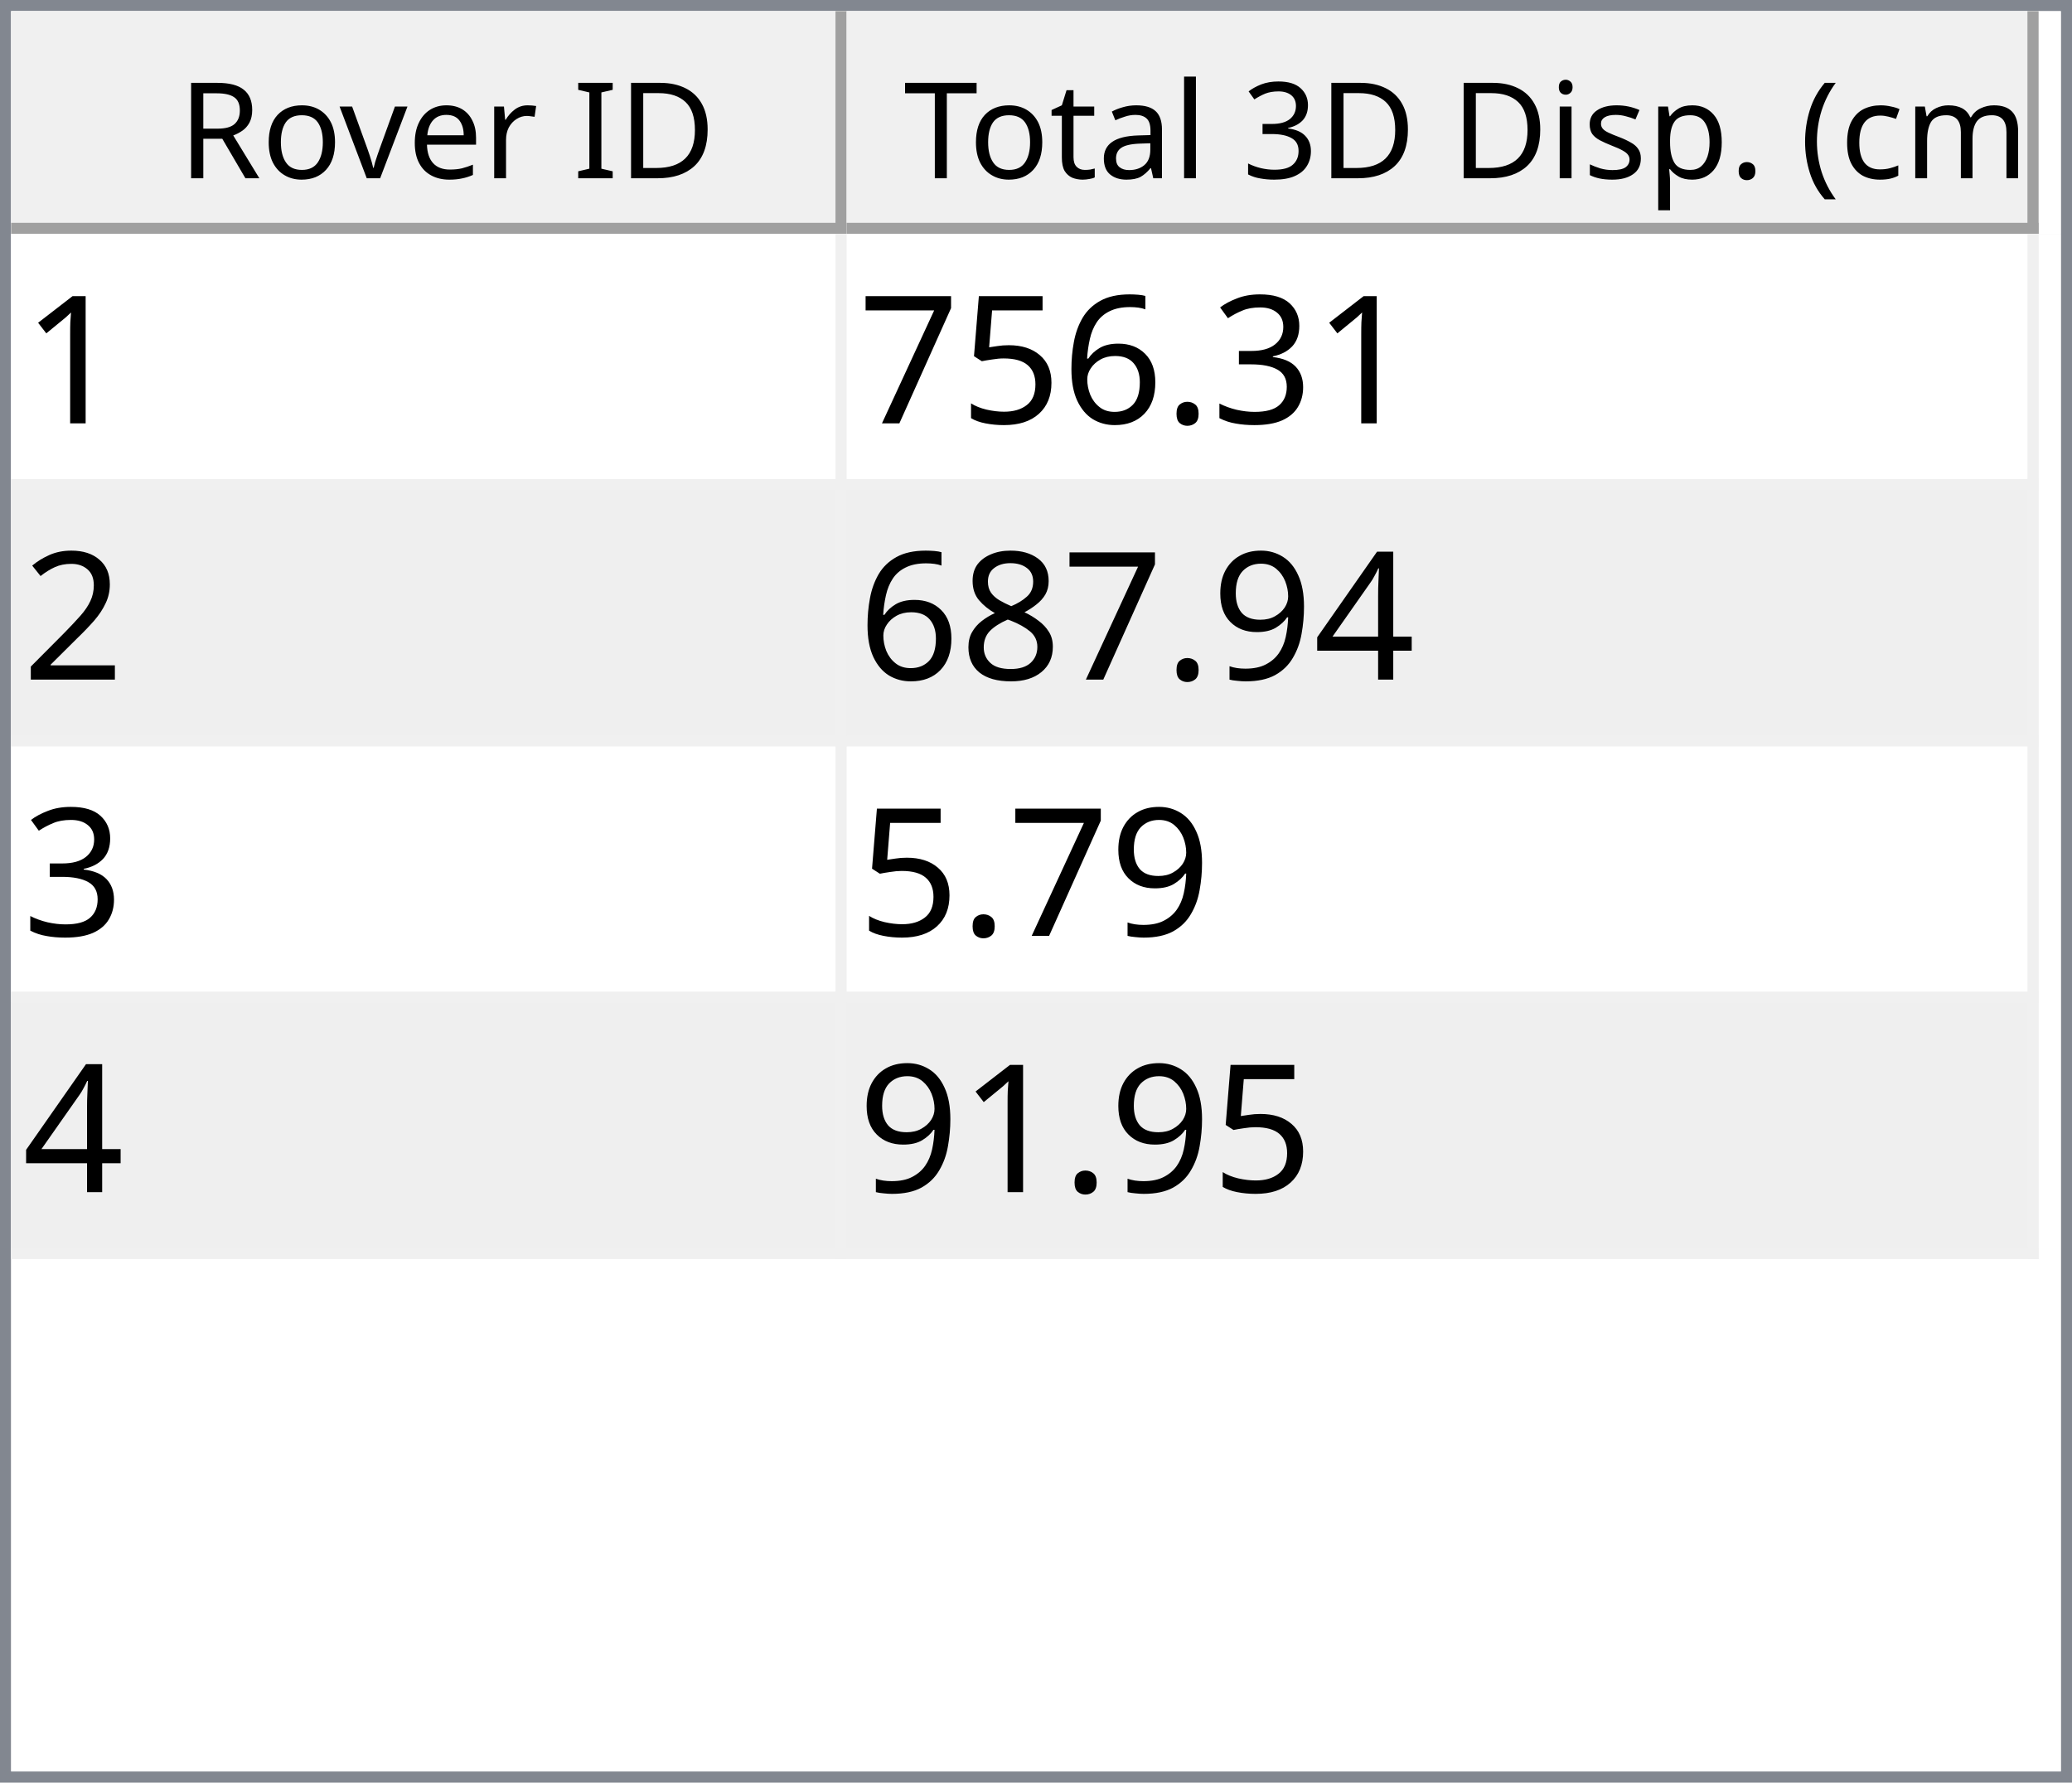
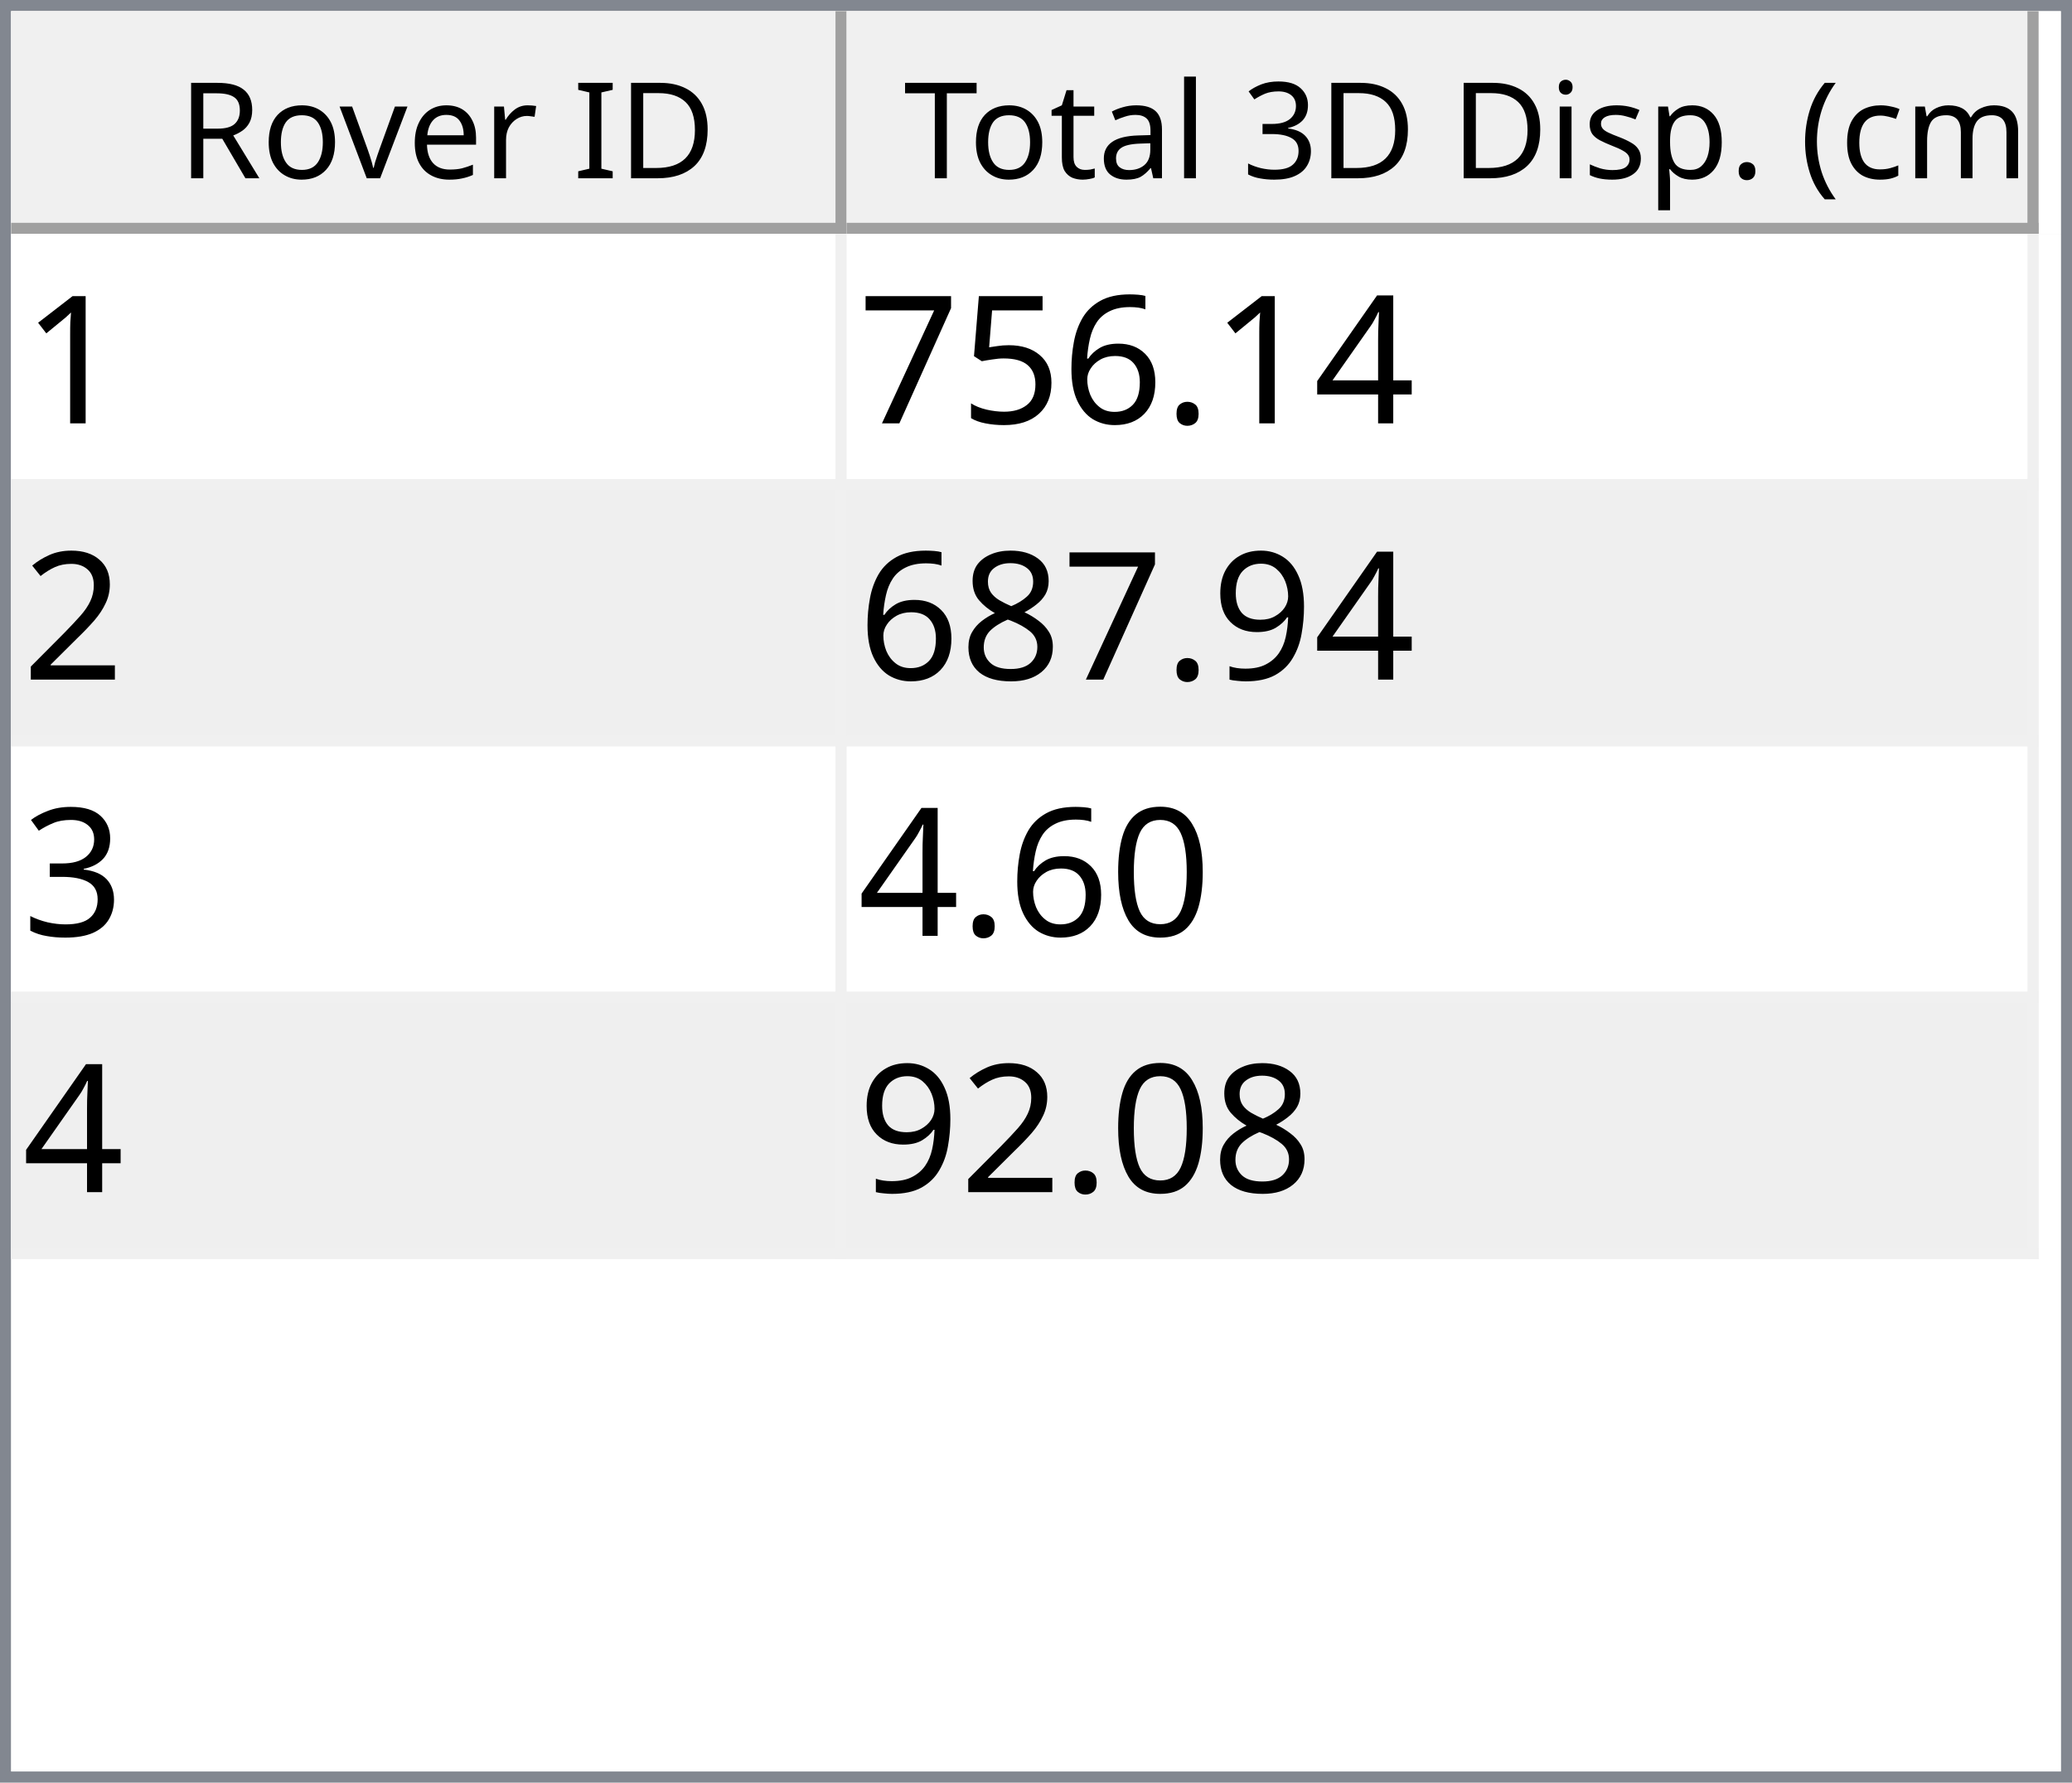
<svg xmlns="http://www.w3.org/2000/svg" style="fill-opacity:1; color-rendering:auto; color-interpolation:auto; text-rendering:auto; stroke:black; stroke-linecap:square; stroke-miterlimit:10; shape-rendering:auto; stroke-opacity:1; fill:black; stroke-dasharray:none; font-weight:normal; stroke-width:1; font-family:'Dialog'; font-style:normal; stroke-linejoin:miter; font-size:12px; stroke-dashoffset:0; image-rendering:auto;" width="186" height="160">
  <defs id="genericDefs" />
  <g>
    <defs id="defs1">
      <clipPath clipPathUnits="userSpaceOnUse" id="clipPath1">
        <path d="M0 0 L186 0 L186 160 L0 160 L0 0 Z" />
      </clipPath>
      <clipPath clipPathUnits="userSpaceOnUse" id="clipPath2">
        <path d="M0 0 L0 160 L186 160 L186 0 Z" />
      </clipPath>
      <clipPath clipPathUnits="userSpaceOnUse" id="clipPath3">
        <path d="M0 0 L0 20 L184 20 L184 0 Z" />
      </clipPath>
      <clipPath clipPathUnits="userSpaceOnUse" id="clipPath4">
        <path d="M0 0 L0 20 L75 20 L75 0 Z" />
      </clipPath>
      <clipPath clipPathUnits="userSpaceOnUse" id="clipPath5">
        <path d="M1 1 L1 19 L74 19 L74 1 Z" />
      </clipPath>
      <clipPath clipPathUnits="userSpaceOnUse" id="clipPath6">
        <path d="M0 0 L0 18 L73 18 L73 0 Z" />
      </clipPath>
      <clipPath clipPathUnits="userSpaceOnUse" id="clipPath7">
        <path d="M-0.5 -0.5 L-0.5 19.5 L74.5 19.5 L74.5 -0.5 Z" />
      </clipPath>
      <clipPath clipPathUnits="userSpaceOnUse" id="clipPath8">
        <path d="M0 0 L0 20 L107 20 L107 0 Z" />
      </clipPath>
      <clipPath clipPathUnits="userSpaceOnUse" id="clipPath9">
        <path d="M1 1 L1 19 L106 19 L106 1 Z" />
      </clipPath>
      <clipPath clipPathUnits="userSpaceOnUse" id="clipPath10">
        <path d="M0 0 L0 18 L105 18 L105 0 Z" />
      </clipPath>
      <clipPath clipPathUnits="userSpaceOnUse" id="clipPath11">
        <path d="M-0.5 -0.5 L-0.5 19.5 L106.5 19.5 L106.5 -0.5 Z" />
      </clipPath>
      <clipPath clipPathUnits="userSpaceOnUse" id="clipPath12">
        <path d="M0 0 L0 138 L184 138 L184 0 Z" />
      </clipPath>
      <clipPath clipPathUnits="userSpaceOnUse" id="clipPath13">
        <path d="M0 0 L0 92 L182 92 L182 0 Z" />
      </clipPath>
      <clipPath clipPathUnits="userSpaceOnUse" id="clipPath14">
        <path d="M-0.5 -0.5 L-0.5 91.5 L181.5 91.5 L181.5 -0.5 Z" />
      </clipPath>
      <clipPath clipPathUnits="userSpaceOnUse" id="clipPath15">
        <path d="M0 0 L0 22 L74 22 L74 0 Z" />
      </clipPath>
      <clipPath clipPathUnits="userSpaceOnUse" id="clipPath16">
        <path d="M0 0 L0 22 L106 22 L106 0 Z" />
      </clipPath>
      <font horiz-adv-x="64.551" id="font1">
        <font-face ascent="107.91" descent="25.098" units-per-em="100" style="font-style:normal; font-family:Segoe UI; font-weight:normal;" />
        <missing-glyph horiz-adv-x="64.551" d="M8.109 0 L8.109 68.266 L56.453 68.266 L56.453 0 L8.109 0 ZM15.328 7.234 L49.219 7.234 L49.219 61.031 L15.328 61.031 L15.328 7.234 Z" />
        <glyph unicode="D" horiz-adv-x="70.117" d="M9.188 0 L9.188 70.016 L28.516 70.016 Q65.531 70.016 65.531 35.891 Q65.531 19.672 55.25 9.836 Q44.969 0 27.734 0 L9.188 0 ZM17.391 62.594 L17.391 7.422 L27.828 7.422 Q41.609 7.422 49.273 14.797 Q56.938 22.172 56.938 35.688 Q56.938 62.594 28.328 62.594 L17.391 62.594 Z" />
        <glyph unicode="I" horiz-adv-x="26.611" d="M17.391 0 L9.188 0 L9.188 70.016 L17.391 70.016 L17.391 0 Z" />
        <glyph unicode=" " horiz-adv-x="27.393" d="" />
        <glyph unicode="r" horiz-adv-x="34.766" d="M34.188 41.891 Q32.078 43.5 28.125 43.5 Q23 43.5 19.555 38.672 Q16.109 33.844 16.109 25.484 L16.109 0 L8.109 0 L8.109 50 L16.109 50 L16.109 39.703 L16.312 39.703 Q18.016 44.969 21.531 47.922 Q25.047 50.875 29.391 50.875 Q32.516 50.875 34.188 50.203 L34.188 41.891 Z" />
        <glyph unicode="e" horiz-adv-x="52.295" d="M48.297 23 L12.984 23 Q13.188 14.656 17.484 10.109 Q21.781 5.562 29.297 5.562 Q37.75 5.562 44.828 11.141 L44.828 3.609 Q38.234 -1.172 27.391 -1.172 Q16.797 -1.172 10.742 5.641 Q4.688 12.453 4.688 24.812 Q4.688 36.469 11.305 43.82 Q17.922 51.172 27.734 51.172 Q37.547 51.172 42.922 44.828 Q48.297 38.484 48.297 27.203 L48.297 23 ZM40.094 29.781 Q40.047 36.719 36.75 40.578 Q33.453 44.438 27.594 44.438 Q21.922 44.438 17.969 40.383 Q14.016 36.328 13.094 29.781 L40.094 29.781 Z" />
        <glyph unicode="v" horiz-adv-x="47.9" d="M47.406 50 L27.484 0 L19.625 0 L0.688 50 L9.469 50 L22.172 13.672 Q23.578 9.672 23.922 6.688 L24.125 6.688 Q24.609 10.453 25.688 13.484 L38.969 50 L47.406 50 Z" />
        <glyph unicode="o" horiz-adv-x="58.594" d="M29 -1.172 Q17.922 -1.172 11.305 5.836 Q4.688 12.844 4.688 24.422 Q4.688 37.016 11.57 44.094 Q18.453 51.172 30.172 51.172 Q41.359 51.172 47.633 44.289 Q53.906 37.406 53.906 25.203 Q53.906 13.234 47.141 6.031 Q40.375 -1.172 29 -1.172 ZM29.594 44.438 Q21.875 44.438 17.383 39.188 Q12.891 33.938 12.891 24.703 Q12.891 15.828 17.43 10.695 Q21.969 5.562 29.594 5.562 Q37.359 5.562 41.531 10.594 Q45.703 15.625 45.703 24.906 Q45.703 34.281 41.531 39.359 Q37.359 44.438 29.594 44.438 Z" />
        <glyph unicode="R" horiz-adv-x="59.814" d="M59.375 0 L49.609 0 L37.891 19.625 Q36.281 22.359 34.766 24.289 Q33.25 26.219 31.664 27.438 Q30.078 28.656 28.25 29.219 Q26.422 29.781 24.125 29.781 L17.391 29.781 L17.391 0 L9.188 0 L9.188 70.016 L30.078 70.016 Q34.672 70.016 38.555 68.867 Q42.438 67.719 45.289 65.375 Q48.141 63.031 49.758 59.547 Q51.375 56.062 51.375 51.375 Q51.375 47.703 50.273 44.656 Q49.172 41.609 47.148 39.211 Q45.125 36.812 42.266 35.133 Q39.406 33.453 35.844 32.516 L35.844 32.328 Q37.594 31.547 38.891 30.547 Q40.188 29.547 41.359 28.18 Q42.531 26.812 43.68 25.078 Q44.828 23.344 46.234 21.047 L59.375 0 ZM17.391 62.594 L17.391 37.203 L28.516 37.203 Q31.594 37.203 34.203 38.133 Q36.812 39.062 38.719 40.797 Q40.625 42.531 41.703 45.047 Q42.781 47.562 42.781 50.688 Q42.781 56.297 39.141 59.445 Q35.5 62.594 28.609 62.594 L17.391 62.594 Z" />
        <glyph unicode=")" horiz-adv-x="30.176" d="M8.297 -15.922 L1.172 -15.922 Q16.406 2.344 16.406 26.812 Q16.406 51.469 1.078 70.016 L8.297 70.016 Q23.531 52.156 23.531 26.703 Q23.531 1.375 8.297 -15.922 Z" />
        <glyph unicode="m" horiz-adv-x="86.133" d="M79.109 0 L71.094 0 L71.094 28.719 Q71.094 37.016 68.531 40.727 Q65.969 44.438 59.906 44.438 Q54.781 44.438 51.195 39.75 Q47.609 35.062 47.609 28.516 L47.609 0 L39.594 0 L39.594 29.688 Q39.594 44.438 28.219 44.438 Q22.953 44.438 19.531 40.016 Q16.109 35.594 16.109 28.516 L16.109 0 L8.109 0 L8.109 50 L16.109 50 L16.109 42.094 L16.312 42.094 Q21.625 51.172 31.844 51.172 Q36.969 51.172 40.773 48.312 Q44.578 45.453 46 40.828 Q51.562 51.172 62.594 51.172 Q79.109 51.172 79.109 30.812 L79.109 0 Z" />
        <glyph unicode="c" horiz-adv-x="46.191" d="M42.188 2.297 Q36.422 -1.172 28.516 -1.172 Q17.828 -1.172 11.258 5.789 Q4.688 12.75 4.688 23.828 Q4.688 36.188 11.766 43.68 Q18.844 51.172 30.672 51.172 Q37.25 51.172 42.281 48.734 L42.281 40.531 Q36.719 44.438 30.375 44.438 Q22.703 44.438 17.797 38.945 Q12.891 33.453 12.891 24.516 Q12.891 15.719 17.508 10.641 Q22.125 5.562 29.891 5.562 Q36.422 5.562 42.188 9.906 L42.188 2.297 Z" />
        <glyph unicode="(" horiz-adv-x="30.176" d="M29.109 -15.922 L21.969 -15.922 Q6.844 1.375 6.844 26.703 Q6.844 52.156 21.969 70.016 L29.203 70.016 Q13.875 51.469 13.875 26.812 Q13.875 2.344 29.109 -15.922 Z" />
        <glyph unicode="." horiz-adv-x="21.68" d="M10.891 -1.078 Q8.641 -1.078 7.055 0.539 Q5.469 2.156 5.469 4.391 Q5.469 6.641 7.055 8.273 Q8.641 9.906 10.891 9.906 Q13.188 9.906 14.797 8.273 Q16.406 6.641 16.406 4.391 Q16.406 2.156 14.797 0.539 Q13.188 -1.078 10.891 -1.078 Z" />
        <glyph unicode="p" horiz-adv-x="58.789" d="M16.312 7.234 L16.109 7.234 L16.109 -23 L8.109 -23 L8.109 50 L16.109 50 L16.109 41.219 L16.312 41.219 Q22.219 51.172 33.594 51.172 Q43.266 51.172 48.688 44.461 Q54.109 37.75 54.109 26.469 Q54.109 13.922 48 6.375 Q41.891 -1.172 31.297 -1.172 Q21.578 -1.172 16.312 7.234 ZM16.109 27.391 L16.109 20.406 Q16.109 14.203 20.141 9.883 Q24.172 5.562 30.375 5.562 Q37.641 5.562 41.773 11.133 Q45.906 16.703 45.906 26.609 Q45.906 34.969 42.047 39.703 Q38.188 44.438 31.594 44.438 Q24.609 44.438 20.359 39.578 Q16.109 34.719 16.109 27.391 Z" />
        <glyph unicode="s" horiz-adv-x="42.432" d="M5.078 1.812 L5.078 10.406 Q11.625 5.562 19.484 5.562 Q30.031 5.562 30.031 12.594 Q30.031 14.594 29.125 15.992 Q28.219 17.391 26.68 18.461 Q25.141 19.531 23.07 20.383 Q21 21.234 18.609 22.172 Q15.281 23.484 12.766 24.828 Q10.25 26.172 8.57 27.859 Q6.891 29.547 6.031 31.695 Q5.172 33.844 5.172 36.719 Q5.172 40.234 6.789 42.945 Q8.406 45.656 11.086 47.484 Q13.766 49.312 17.211 50.242 Q20.656 51.172 24.312 51.172 Q30.812 51.172 35.938 48.922 L35.938 40.828 Q30.422 44.438 23.25 44.438 Q21 44.438 19.195 43.922 Q17.391 43.406 16.094 42.477 Q14.797 41.547 14.086 40.258 Q13.375 38.969 13.375 37.406 Q13.375 35.453 14.086 34.133 Q14.797 32.812 16.164 31.789 Q17.531 30.766 19.484 29.938 Q21.438 29.109 23.922 28.125 Q27.25 26.859 29.883 25.516 Q32.516 24.172 34.375 22.484 Q36.234 20.797 37.234 18.602 Q38.234 16.406 38.234 13.375 Q38.234 9.672 36.602 6.938 Q34.969 4.203 32.234 2.398 Q29.5 0.594 25.93 -0.289 Q22.359 -1.172 18.453 -1.172 Q10.75 -1.172 5.078 1.812 Z" />
        <glyph unicode="i" horiz-adv-x="24.219" d="M12.203 62.703 Q10.062 62.703 8.547 64.164 Q7.031 65.625 7.031 67.875 Q7.031 70.125 8.547 71.609 Q10.062 73.094 12.203 73.094 Q14.406 73.094 15.945 71.609 Q17.484 70.125 17.484 67.875 Q17.484 65.719 15.945 64.211 Q14.406 62.703 12.203 62.703 ZM16.109 0 L8.109 0 L8.109 50 L16.109 50 L16.109 0 Z" />
        <glyph unicode="3" horiz-adv-x="53.906" d="M46.531 19.828 Q46.531 15.094 44.75 11.211 Q42.969 7.328 39.719 4.57 Q36.469 1.812 31.93 0.297 Q27.391 -1.219 21.922 -1.219 Q11.922 -1.219 6 2.594 L6 11.188 Q13.094 5.609 22.219 5.609 Q25.875 5.609 28.828 6.539 Q31.781 7.469 33.906 9.227 Q36.031 10.984 37.18 13.477 Q38.328 15.969 38.328 19.094 Q38.328 32.812 18.797 32.812 L12.984 32.812 L12.984 39.594 L18.5 39.594 Q35.797 39.594 35.797 52.484 Q35.797 64.406 22.609 64.406 Q15.188 64.406 8.688 59.422 L8.688 67.188 Q15.375 71.188 24.609 71.188 Q29 71.188 32.57 69.969 Q36.141 68.75 38.68 66.555 Q41.219 64.359 42.609 61.281 Q44 58.203 44 54.5 Q44 40.672 30.031 36.719 L30.031 36.531 Q33.594 36.141 36.625 34.797 Q39.656 33.453 41.852 31.305 Q44.047 29.156 45.289 26.25 Q46.531 23.344 46.531 19.828 Z" />
        <glyph unicode="l" horiz-adv-x="24.219" d="M16.109 0 L8.109 0 L8.109 74.031 L16.109 74.031 L16.109 0 Z" />
        <glyph unicode="a" horiz-adv-x="50.879" d="M43.891 0 L35.891 0 L35.891 7.812 L35.688 7.812 Q30.469 -1.172 20.312 -1.172 Q12.844 -1.172 8.617 2.781 Q4.391 6.734 4.391 13.281 Q4.391 27.297 20.906 29.594 L35.891 31.688 Q35.891 44.438 25.594 44.438 Q16.547 44.438 9.281 38.281 L9.281 46.484 Q16.656 51.172 26.266 51.172 Q43.891 51.172 43.891 32.516 L43.891 0 ZM35.891 25.297 L23.828 23.641 Q18.266 22.859 15.43 20.875 Q12.594 18.891 12.594 13.875 Q12.594 10.203 15.211 7.883 Q17.828 5.562 22.172 5.562 Q28.125 5.562 32.008 9.742 Q35.891 13.922 35.891 20.312 L35.891 25.297 Z" />
        <glyph unicode="t" horiz-adv-x="33.887" d="M31.297 0.484 Q28.469 -1.078 23.828 -1.078 Q10.688 -1.078 10.688 13.578 L10.688 43.172 L2.094 43.172 L2.094 50 L10.688 50 L10.688 62.203 L18.703 64.797 L18.703 50 L31.297 50 L31.297 43.172 L18.703 43.172 L18.703 14.984 Q18.703 9.969 20.414 7.82 Q22.125 5.672 26.078 5.672 Q29.109 5.672 31.297 7.328 L31.297 0.484 Z" />
        <glyph unicode="T" horiz-adv-x="52.393" d="M50.594 62.594 L30.375 62.594 L30.375 0 L22.172 0 L22.172 62.594 L2 62.594 L2 70.016 L50.594 70.016 L50.594 62.594 Z" />
      </font>
      <font horiz-adv-x="75.0" id="font2">
        <font-face ascent="100.537" descent="21.973" units-per-em="100" style="font-style:normal; font-family:sans-serif; font-weight:normal;" />
        <missing-glyph horiz-adv-x="75.0" d="M12.5 0 L12.5 62.5 L62.5 62.5 L62.5 0 L12.5 0 ZM14.062 1.562 L60.938 1.562 L60.938 60.938 L14.062 60.938 L14.062 1.562 Z" />
        <glyph unicode="1" horiz-adv-x="55.615" d="M37.25 0 L28.469 0 L28.469 56 Q25.297 52.984 20.141 49.953 Q14.984 46.922 10.891 45.406 L10.891 53.906 Q18.266 57.375 23.781 62.305 Q29.297 67.234 31.594 71.875 L37.25 71.875 L37.25 0 Z" />
-         <glyph unicode="3" horiz-adv-x="55.615" d="M4.203 18.891 L12.984 20.062 Q14.5 12.594 18.141 9.297 Q21.781 6 27 6 Q33.203 6 37.477 10.297 Q41.75 14.594 41.75 20.953 Q41.75 27 37.797 30.93 Q33.844 34.859 27.734 34.859 Q25.25 34.859 21.531 33.891 L22.516 41.609 Q23.391 41.5 23.922 41.5 Q29.547 41.5 34.039 44.43 Q38.531 47.359 38.531 53.469 Q38.531 58.297 35.258 61.477 Q31.984 64.656 26.812 64.656 Q21.688 64.656 18.266 61.43 Q14.844 58.203 13.875 51.766 L5.078 53.328 Q6.688 62.156 12.398 67.016 Q18.109 71.875 26.609 71.875 Q32.469 71.875 37.398 69.359 Q42.328 66.844 44.945 62.5 Q47.562 58.156 47.562 53.266 Q47.562 48.641 45.07 44.828 Q42.578 41.016 37.703 38.766 Q44.047 37.312 47.562 32.695 Q51.078 28.078 51.078 21.141 Q51.078 11.766 44.242 5.25 Q37.406 -1.266 26.953 -1.266 Q17.531 -1.266 11.305 4.352 Q5.078 9.969 4.203 18.891 Z" />
+         <glyph unicode="4" horiz-adv-x="55.615" d="M32.328 0 L32.328 17.141 L1.266 17.141 L1.266 25.203 L33.938 71.578 L41.109 71.578 L41.109 25.203 L50.781 25.203 L50.781 17.141 L41.109 17.141 L41.109 0 L32.328 0 ZM32.328 25.203 L32.328 57.469 L9.906 25.203 L32.328 25.203 Z" />
        <glyph unicode="." horiz-adv-x="27.783" d="M9.078 0 L9.078 10.016 L19.094 10.016 L19.094 0 L9.078 0 Z" />
        <glyph unicode="6" horiz-adv-x="55.615" d="M49.75 54.047 L41.016 53.375 Q39.844 58.547 37.703 60.891 Q34.125 64.656 28.906 64.656 Q24.703 64.656 21.531 62.312 Q17.391 59.281 14.992 53.469 Q12.594 47.656 12.5 36.922 Q15.672 41.75 20.266 44.094 Q24.859 46.438 29.891 46.438 Q38.672 46.438 44.852 39.969 Q51.031 33.5 51.031 23.25 Q51.031 16.5 48.125 10.719 Q45.219 4.938 40.141 1.859 Q35.062 -1.219 28.609 -1.219 Q17.625 -1.219 10.695 6.859 Q3.766 14.938 3.766 33.5 Q3.766 54.25 11.422 63.672 Q18.109 71.875 29.438 71.875 Q37.891 71.875 43.289 67.141 Q48.688 62.406 49.75 54.047 ZM13.875 23.188 Q13.875 18.656 15.797 14.508 Q17.719 10.359 21.188 8.18 Q24.656 6 28.469 6 Q34.031 6 38.039 10.492 Q42.047 14.984 42.047 22.703 Q42.047 30.125 38.086 34.398 Q34.125 38.672 28.125 38.672 Q22.172 38.672 18.023 34.398 Q13.875 30.125 13.875 23.188 Z" />
        <glyph unicode="5" horiz-adv-x="55.615" d="M4.156 18.75 L13.375 19.531 Q14.406 12.797 18.141 9.398 Q21.875 6 27.156 6 Q33.5 6 37.891 10.789 Q42.281 15.578 42.281 23.484 Q42.281 31 38.062 35.352 Q33.844 39.703 27 39.703 Q22.75 39.703 19.336 37.773 Q15.922 35.844 13.969 32.766 L5.719 33.844 L12.641 70.609 L48.25 70.609 L48.25 62.203 L19.672 62.203 L15.828 42.969 Q22.266 47.469 29.344 47.469 Q38.719 47.469 45.164 40.969 Q51.609 34.469 51.609 24.266 Q51.609 14.547 45.953 7.469 Q39.062 -1.219 27.156 -1.219 Q17.391 -1.219 11.211 4.25 Q5.031 9.719 4.156 18.75 Z" />
        <glyph unicode="7" horiz-adv-x="55.615" d="M4.734 62.203 L4.734 70.656 L51.078 70.656 L51.078 63.812 Q44.234 56.547 37.523 44.484 Q30.812 32.422 27.156 19.672 Q24.516 10.688 23.781 0 L14.75 0 Q14.891 8.453 18.062 20.414 Q21.234 32.375 27.172 43.484 Q33.109 54.594 39.797 62.203 L4.734 62.203 Z" />
        <glyph unicode="2" horiz-adv-x="55.615" d="M50.344 8.453 L50.344 0 L3.031 0 Q2.938 3.172 4.047 6.109 Q5.859 10.938 9.836 15.625 Q13.812 20.312 21.344 26.469 Q33.016 36.031 37.117 41.625 Q41.219 47.219 41.219 52.203 Q41.219 57.422 37.477 61.008 Q33.734 64.594 27.734 64.594 Q21.391 64.594 17.578 60.789 Q13.766 56.984 13.719 50.25 L4.688 51.172 Q5.609 61.281 11.664 66.578 Q17.719 71.875 27.938 71.875 Q38.234 71.875 44.242 66.164 Q50.25 60.453 50.25 52 Q50.25 47.703 48.492 43.555 Q46.734 39.406 42.656 34.812 Q38.578 30.219 29.109 22.219 Q21.188 15.578 18.945 13.211 Q16.703 10.844 15.234 8.453 L50.344 8.453 Z" />
-         <glyph unicode="4" horiz-adv-x="55.615" d="M32.328 0 L32.328 17.141 L1.266 17.141 L1.266 25.203 L33.938 71.578 L41.109 71.578 L41.109 25.203 L50.781 25.203 L50.781 17.141 L41.109 17.141 L41.109 0 L32.328 0 ZM32.328 25.203 L32.328 57.469 L9.906 25.203 L32.328 25.203 Z" />
        <glyph unicode="9" horiz-adv-x="55.615" d="M5.469 16.547 L13.922 17.328 Q14.984 11.375 18.016 8.688 Q21.047 6 25.781 6 Q29.828 6 32.883 7.859 Q35.938 9.719 37.891 12.82 Q39.844 15.922 41.164 21.195 Q42.484 26.469 42.484 31.938 Q42.484 32.516 42.438 33.688 Q39.797 29.5 35.234 26.883 Q30.672 24.266 25.344 24.266 Q16.453 24.266 10.305 30.711 Q4.156 37.156 4.156 47.703 Q4.156 58.594 10.578 65.234 Q17 71.875 26.656 71.875 Q33.641 71.875 39.43 68.117 Q45.219 64.359 48.219 57.398 Q51.219 50.438 51.219 37.25 Q51.219 23.531 48.242 15.406 Q45.266 7.281 39.383 3.031 Q33.5 -1.219 25.594 -1.219 Q17.188 -1.219 11.867 3.445 Q6.547 8.109 5.469 16.547 ZM41.453 48.141 Q41.453 55.719 37.43 60.156 Q33.406 64.594 27.734 64.594 Q21.875 64.594 17.531 59.812 Q13.188 55.031 13.188 47.406 Q13.188 40.578 17.312 36.305 Q21.438 32.031 27.484 32.031 Q33.594 32.031 37.523 36.305 Q41.453 40.578 41.453 48.141 Z" />
        <glyph unicode="8" horiz-adv-x="55.615" d="M17.672 38.812 Q12.203 40.828 9.57 44.539 Q6.938 48.25 6.938 53.422 Q6.938 61.234 12.555 66.555 Q18.172 71.875 27.484 71.875 Q36.859 71.875 42.578 66.43 Q48.297 60.984 48.297 53.172 Q48.297 48.188 45.68 44.508 Q43.062 40.828 37.75 38.812 Q44.344 36.672 47.781 31.883 Q51.219 27.094 51.219 20.453 Q51.219 11.281 44.727 5.031 Q38.234 -1.219 27.641 -1.219 Q17.047 -1.219 10.547 5.055 Q4.047 11.328 4.047 20.703 Q4.047 27.688 7.594 32.398 Q11.141 37.109 17.672 38.812 ZM15.922 53.719 Q15.922 48.641 19.195 45.414 Q22.469 42.188 27.688 42.188 Q32.766 42.188 36.016 45.383 Q39.266 48.578 39.266 53.219 Q39.266 58.062 35.914 61.359 Q32.562 64.656 27.594 64.656 Q22.562 64.656 19.242 61.43 Q15.922 58.203 15.922 53.719 ZM13.094 20.656 Q13.094 16.891 14.875 13.375 Q16.656 9.859 20.172 7.93 Q23.688 6 27.734 6 Q34.031 6 38.133 10.055 Q42.234 14.109 42.234 20.359 Q42.234 26.703 38.016 30.859 Q33.797 35.016 27.438 35.016 Q21.234 35.016 17.164 30.914 Q13.094 26.812 13.094 20.656 Z" />
+         <glyph unicode="3" horiz-adv-x="55.615" d="M4.203 18.891 L12.984 20.062 Q14.5 12.594 18.141 9.297 Q21.781 6 27 6 Q33.203 6 37.477 10.297 Q41.75 14.594 41.75 20.953 Q41.75 27 37.797 30.93 Q33.844 34.859 27.734 34.859 Q25.25 34.859 21.531 33.891 L22.516 41.609 Q23.391 41.5 23.922 41.5 Q29.547 41.5 34.039 44.43 Q38.531 47.359 38.531 53.469 Q38.531 58.297 35.258 61.477 Q31.984 64.656 26.812 64.656 Q21.688 64.656 18.266 61.43 Q14.844 58.203 13.875 51.766 L5.078 53.328 Q6.688 62.156 12.398 67.016 Q18.109 71.875 26.609 71.875 Q32.469 71.875 37.398 69.359 Q42.328 66.844 44.945 62.5 Q47.562 58.156 47.562 53.266 Q47.562 48.641 45.07 44.828 Q42.578 41.016 37.703 38.766 Q44.047 37.312 47.562 32.695 Q51.078 28.078 51.078 21.141 Q51.078 11.766 44.242 5.25 Q37.406 -1.266 26.953 -1.266 Q17.531 -1.266 11.305 4.352 Q5.078 9.969 4.203 18.891 Z" />
+         <glyph unicode="0" horiz-adv-x="55.615" d="M4.156 35.297 Q4.156 48 6.766 55.742 Q9.375 63.484 14.523 67.68 Q19.672 71.875 27.484 71.875 Q33.25 71.875 37.594 69.555 Q41.938 67.234 44.773 62.867 Q47.609 58.5 49.219 52.227 Q50.828 45.953 50.828 35.297 Q50.828 22.703 48.242 14.969 Q45.656 7.234 40.508 3.008 Q35.359 -1.219 27.484 -1.219 Q17.141 -1.219 11.234 6.203 Q4.156 15.141 4.156 35.297 ZM13.188 35.297 Q13.188 17.672 17.312 11.836 Q21.438 6 27.484 6 Q33.547 6 37.672 11.859 Q41.797 17.719 41.797 35.297 Q41.797 52.984 37.672 58.789 Q33.547 64.594 27.391 64.594 Q21.344 64.594 17.719 59.469 Q13.188 52.938 13.188 35.297 Z" />
      </font>
    </defs>
    <g style="fill:white; stroke:white;">
      <rect x="0" y="0" width="186" style="clip-path:url(#clipPath1); stroke:none;" height="160" />
    </g>
    <g style="fill:white; text-rendering:optimizeSpeed; color-rendering:optimizeSpeed; image-rendering:optimizeSpeed; shape-rendering:crispEdges; stroke:white; color-interpolation:sRGB;">
      <rect x="0" width="186" height="160" y="0" style="stroke:none;" />
      <path style="stroke:none;" d="M0 160 L186 160 L186 0 L0 0 Z" />
    </g>
    <g style="fill:rgb(240,240,240); font-family:'Segoe UI'; stroke:rgb(240,240,240);">
      <rect x="0" y="0" width="186" style="clip-path:url(#clipPath2); stroke:none;" height="160" />
    </g>
    <g style="fill:rgb(130,135,144); font-family:'Segoe UI'; stroke:rgb(130,135,144);">
      <path d="M0 0 L186 0 L186 160 L0 160 L0 0 ZM1 1 L185 1 L185 159 L1 159 L1 1 Z" style="fill-rule:evenodd; clip-path:url(#clipPath2); stroke:none;" />
    </g>
    <g style="fill:white; font-family:'Segoe UI'; stroke:white;" transform="translate(1,1)">
      <rect x="0" y="0" width="184" style="clip-path:url(#clipPath3); stroke:none;" height="20" />
    </g>
    <g style="fill:rgb(240,240,240); font-family:'Segoe UI'; stroke:rgb(240,240,240);" transform="translate(1,1)">
      <rect x="0" y="0" width="75" style="clip-path:url(#clipPath4); stroke:none;" height="20" />
    </g>
    <g style="font-family:'Segoe UI';" transform="translate(2,2)">
      <text x="14" xml:space="preserve" y="14" style="clip-path:url(#clipPath6); stroke:none;">Rover ID</text>
    </g>
    <g style="fill:rgb(160,160,160); font-family:'Segoe UI'; stroke:rgb(160,160,160); stroke-linejoin:bevel;" transform="translate(1.5,1.5)">
      <line x1="74" x2="74" y1="0" style="fill:none; clip-path:url(#clipPath7);" y2="19" />
    </g>
    <g style="fill:rgb(160,160,160); font-family:'Segoe UI'; stroke:rgb(160,160,160); stroke-linejoin:bevel;" transform="matrix(1,0,0,1,1,1) translate(0.5,0.5)">
      <line x1="0" x2="74" y1="19" style="fill:none; clip-path:url(#clipPath7);" y2="19" />
    </g>
    <g style="fill:rgb(240,240,240); font-family:'Segoe UI'; stroke:rgb(240,240,240);" transform="translate(76,1)">
      <rect x="0" y="0" width="107" style="clip-path:url(#clipPath8); stroke:none;" height="20" />
    </g>
    <g style="font-family:'Segoe UI';" transform="translate(77,2)">
      <text x="1" xml:space="preserve" y="14" style="clip-path:url(#clipPath10); stroke:none;"> Total 3D Disp. (cm)</text>
    </g>
    <g style="fill:rgb(160,160,160); font-family:'Segoe UI'; stroke:rgb(160,160,160); stroke-linejoin:bevel;" transform="translate(76.5,1.5)">
      <line x1="106" x2="106" y1="0" style="fill:none; clip-path:url(#clipPath11);" y2="19" />
    </g>
    <g style="fill:rgb(160,160,160); font-family:'Segoe UI'; stroke:rgb(160,160,160); stroke-linejoin:bevel;" transform="matrix(1,0,0,1,76,1) translate(0.5,0.5)">
      <line x1="0" x2="106" y1="19" style="fill:none; clip-path:url(#clipPath11);" y2="19" />
    </g>
    <g style="fill:white; font-family:'Segoe UI'; stroke:white;" transform="translate(1,21)">
      <rect x="0" y="0" width="184" style="clip-path:url(#clipPath12); stroke:none;" height="138" />
    </g>
    <g style="fill:rgb(240,240,240); font-size:16px; font-family:sans-serif; stroke:rgb(240,240,240);" transform="translate(1,21)">
      <rect x="0" y="0" width="182" style="clip-path:url(#clipPath13); stroke:none;" height="92" />
      <line transform="translate(0.5,0.5)" x1="0" x2="181" y1="22" style="clip-path:url(#clipPath14); fill:none; stroke-linejoin:bevel;" y2="22" />
    </g>
    <g transform="matrix(1,0,0,1,1,21) translate(0.5,0.5)" style="fill:rgb(240,240,240); font-size:16px; font-family:sans-serif; stroke:rgb(240,240,240); stroke-linejoin:bevel;">
      <line x1="0" x2="181" y1="45" style="fill:none; clip-path:url(#clipPath14);" y2="45" />
    </g>
    <g transform="matrix(1,0,0,1,1,21) translate(0.5,0.5)" style="fill:rgb(240,240,240); font-size:16px; font-family:sans-serif; stroke:rgb(240,240,240); stroke-linejoin:bevel;">
      <line x1="0" x2="181" y1="68" style="fill:none; clip-path:url(#clipPath14);" y2="68" />
    </g>
    <g transform="matrix(1,0,0,1,1,21) translate(0.5,0.5)" style="fill:rgb(240,240,240); font-size:16px; font-family:sans-serif; stroke:rgb(240,240,240); stroke-linejoin:bevel;">
      <line x1="0" x2="181" y1="91" style="fill:none; clip-path:url(#clipPath14);" y2="91" />
    </g>
    <g transform="matrix(1,0,0,1,1,21) translate(0.5,0.5)" style="fill:rgb(240,240,240); font-size:16px; font-family:sans-serif; stroke:rgb(240,240,240); stroke-linejoin:bevel;">
      <line x1="74" x2="74" y1="0" style="fill:none; clip-path:url(#clipPath14);" y2="91" />
    </g>
    <g transform="matrix(1,0,0,1,1,21) translate(0.5,0.5)" style="fill:rgb(240,240,240); font-size:16px; font-family:sans-serif; stroke:rgb(240,240,240); stroke-linejoin:bevel;">
      <line x1="181" x2="181" y1="0" style="fill:none; clip-path:url(#clipPath14);" y2="91" />
    </g>
    <g style="fill:white; font-size:16px; font-family:sans-serif; stroke:white;" transform="matrix(1,0,0,1,1,21)">
      <rect x="0" y="0" width="74" style="clip-path:url(#clipPath15); stroke:none;" height="22" />
      <text x="1" y="17" style="fill:black; clip-path:url(#clipPath15); stroke:none;" xml:space="preserve">1</text>
    </g>
    <g style="fill:white; font-size:16px; font-family:sans-serif; stroke:white;" transform="matrix(1,0,0,1,1,21) translate(75,0)">
      <rect x="0" y="0" width="106" style="clip-path:url(#clipPath16); stroke:none;" height="22" />
-       <text x="1" y="17" style="fill:black; clip-path:url(#clipPath16); stroke:none;" xml:space="preserve">756.31</text>
+       <text x="1" y="17" style="fill:black; clip-path:url(#clipPath16); stroke:none;" xml:space="preserve">756.14</text>
    </g>
    <g style="fill:rgb(239,239,239); font-size:16px; font-family:sans-serif; stroke:rgb(239,239,239);" transform="matrix(1,0,0,1,1,21) translate(0,23)">
      <rect x="0" y="0" width="74" style="clip-path:url(#clipPath15); stroke:none;" height="22" />
      <text x="1" y="17" style="fill:black; clip-path:url(#clipPath15); stroke:none;" xml:space="preserve">2</text>
    </g>
    <g style="fill:rgb(239,239,239); font-size:16px; font-family:sans-serif; stroke:rgb(239,239,239);" transform="matrix(1,0,0,1,1,21) translate(75,23)">
      <rect x="0" y="0" width="106" style="clip-path:url(#clipPath16); stroke:none;" height="22" />
      <text x="1" y="17" style="fill:black; clip-path:url(#clipPath16); stroke:none;" xml:space="preserve">687.94</text>
    </g>
    <g style="fill:white; font-size:16px; font-family:sans-serif; stroke:white;" transform="matrix(1,0,0,1,1,21) translate(0,46)">
      <rect x="0" y="0" width="74" style="clip-path:url(#clipPath15); stroke:none;" height="22" />
      <text x="1" y="17" style="fill:black; clip-path:url(#clipPath15); stroke:none;" xml:space="preserve">3</text>
    </g>
    <g style="fill:white; font-size:16px; font-family:sans-serif; stroke:white;" transform="matrix(1,0,0,1,1,21) translate(75,46)">
      <rect x="0" y="0" width="106" style="clip-path:url(#clipPath16); stroke:none;" height="22" />
-       <text x="1" y="17" style="fill:black; clip-path:url(#clipPath16); stroke:none;" xml:space="preserve">5.79</text>
+       <text x="1" y="17" style="fill:black; clip-path:url(#clipPath16); stroke:none;" xml:space="preserve">4.60</text>
    </g>
    <g style="fill:rgb(239,239,239); font-size:16px; font-family:sans-serif; stroke:rgb(239,239,239);" transform="matrix(1,0,0,1,1,21) translate(0,69)">
      <rect x="0" y="0" width="74" style="clip-path:url(#clipPath15); stroke:none;" height="22" />
      <text x="1" y="17" style="fill:black; clip-path:url(#clipPath15); stroke:none;" xml:space="preserve">4</text>
    </g>
    <g style="fill:rgb(239,239,239); font-size:16px; font-family:sans-serif; stroke:rgb(239,239,239);" transform="matrix(1,0,0,1,1,21) translate(75,69)">
      <rect x="0" y="0" width="106" style="clip-path:url(#clipPath16); stroke:none;" height="22" />
-       <text x="1" y="17" style="fill:black; clip-path:url(#clipPath16); stroke:none;" xml:space="preserve">91.95</text>
+       <text x="1" y="17" style="fill:black; clip-path:url(#clipPath16); stroke:none;" xml:space="preserve">92.08</text>
    </g>
  </g>
</svg>
